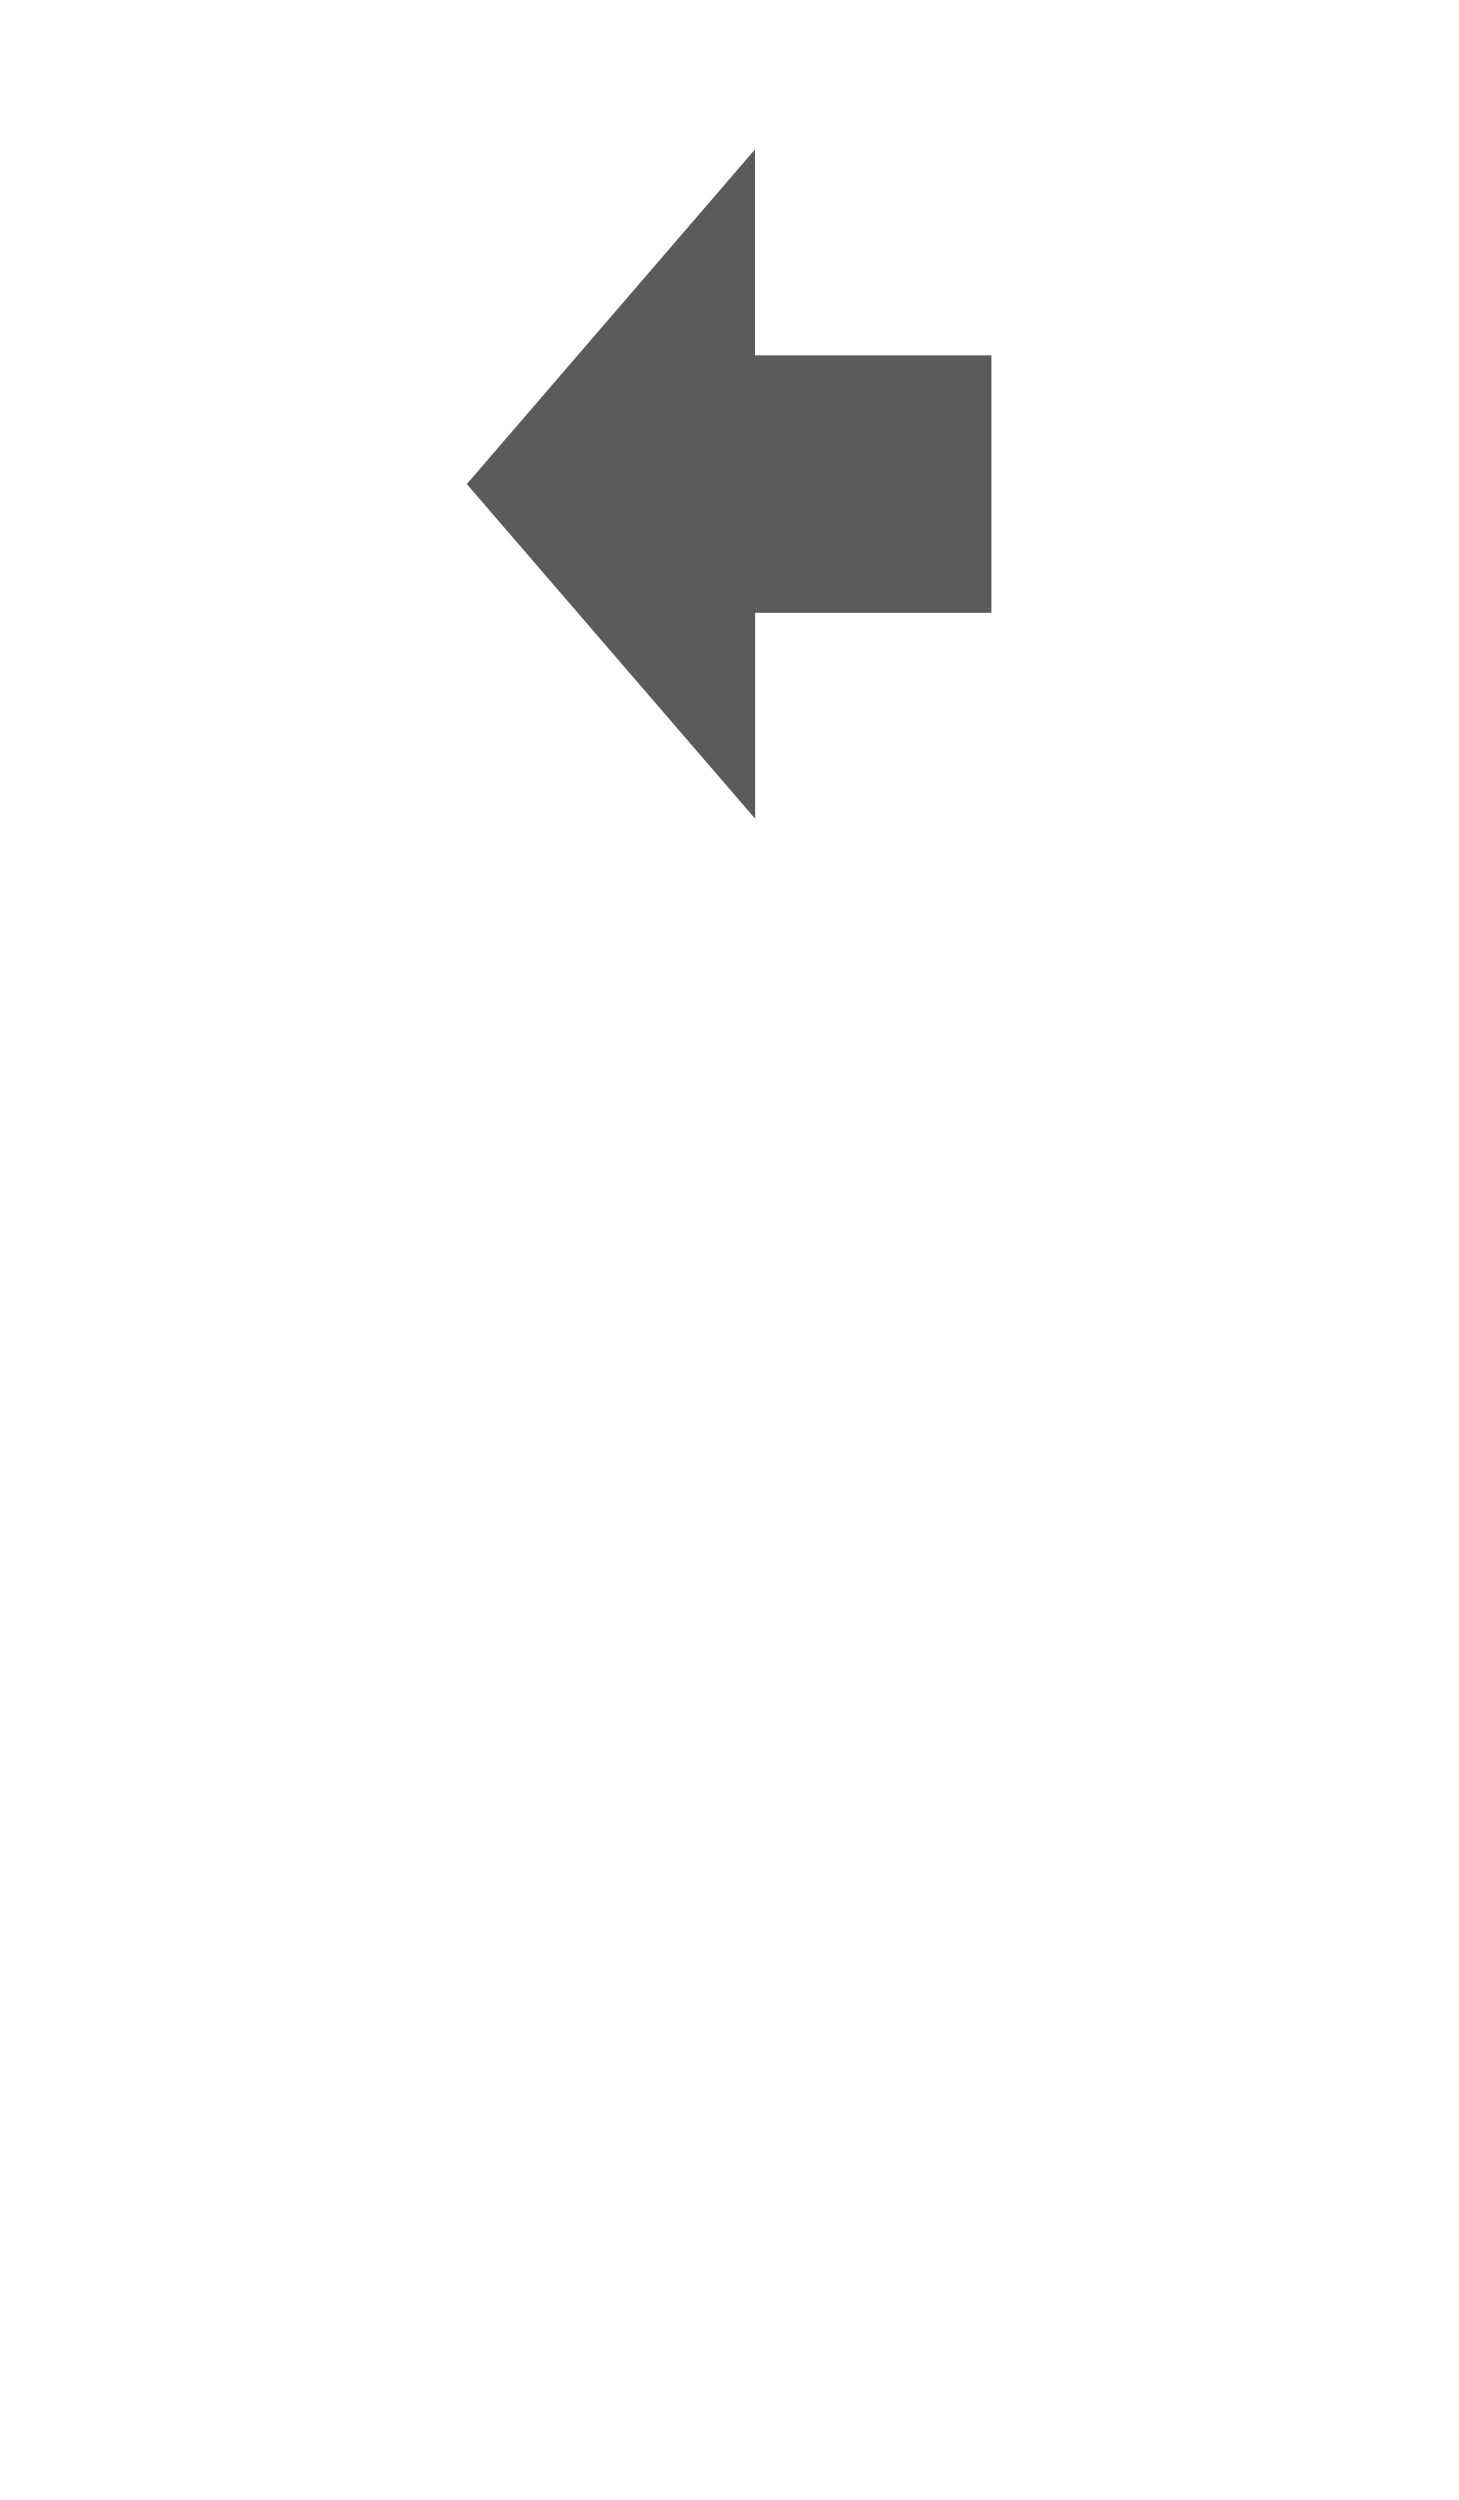
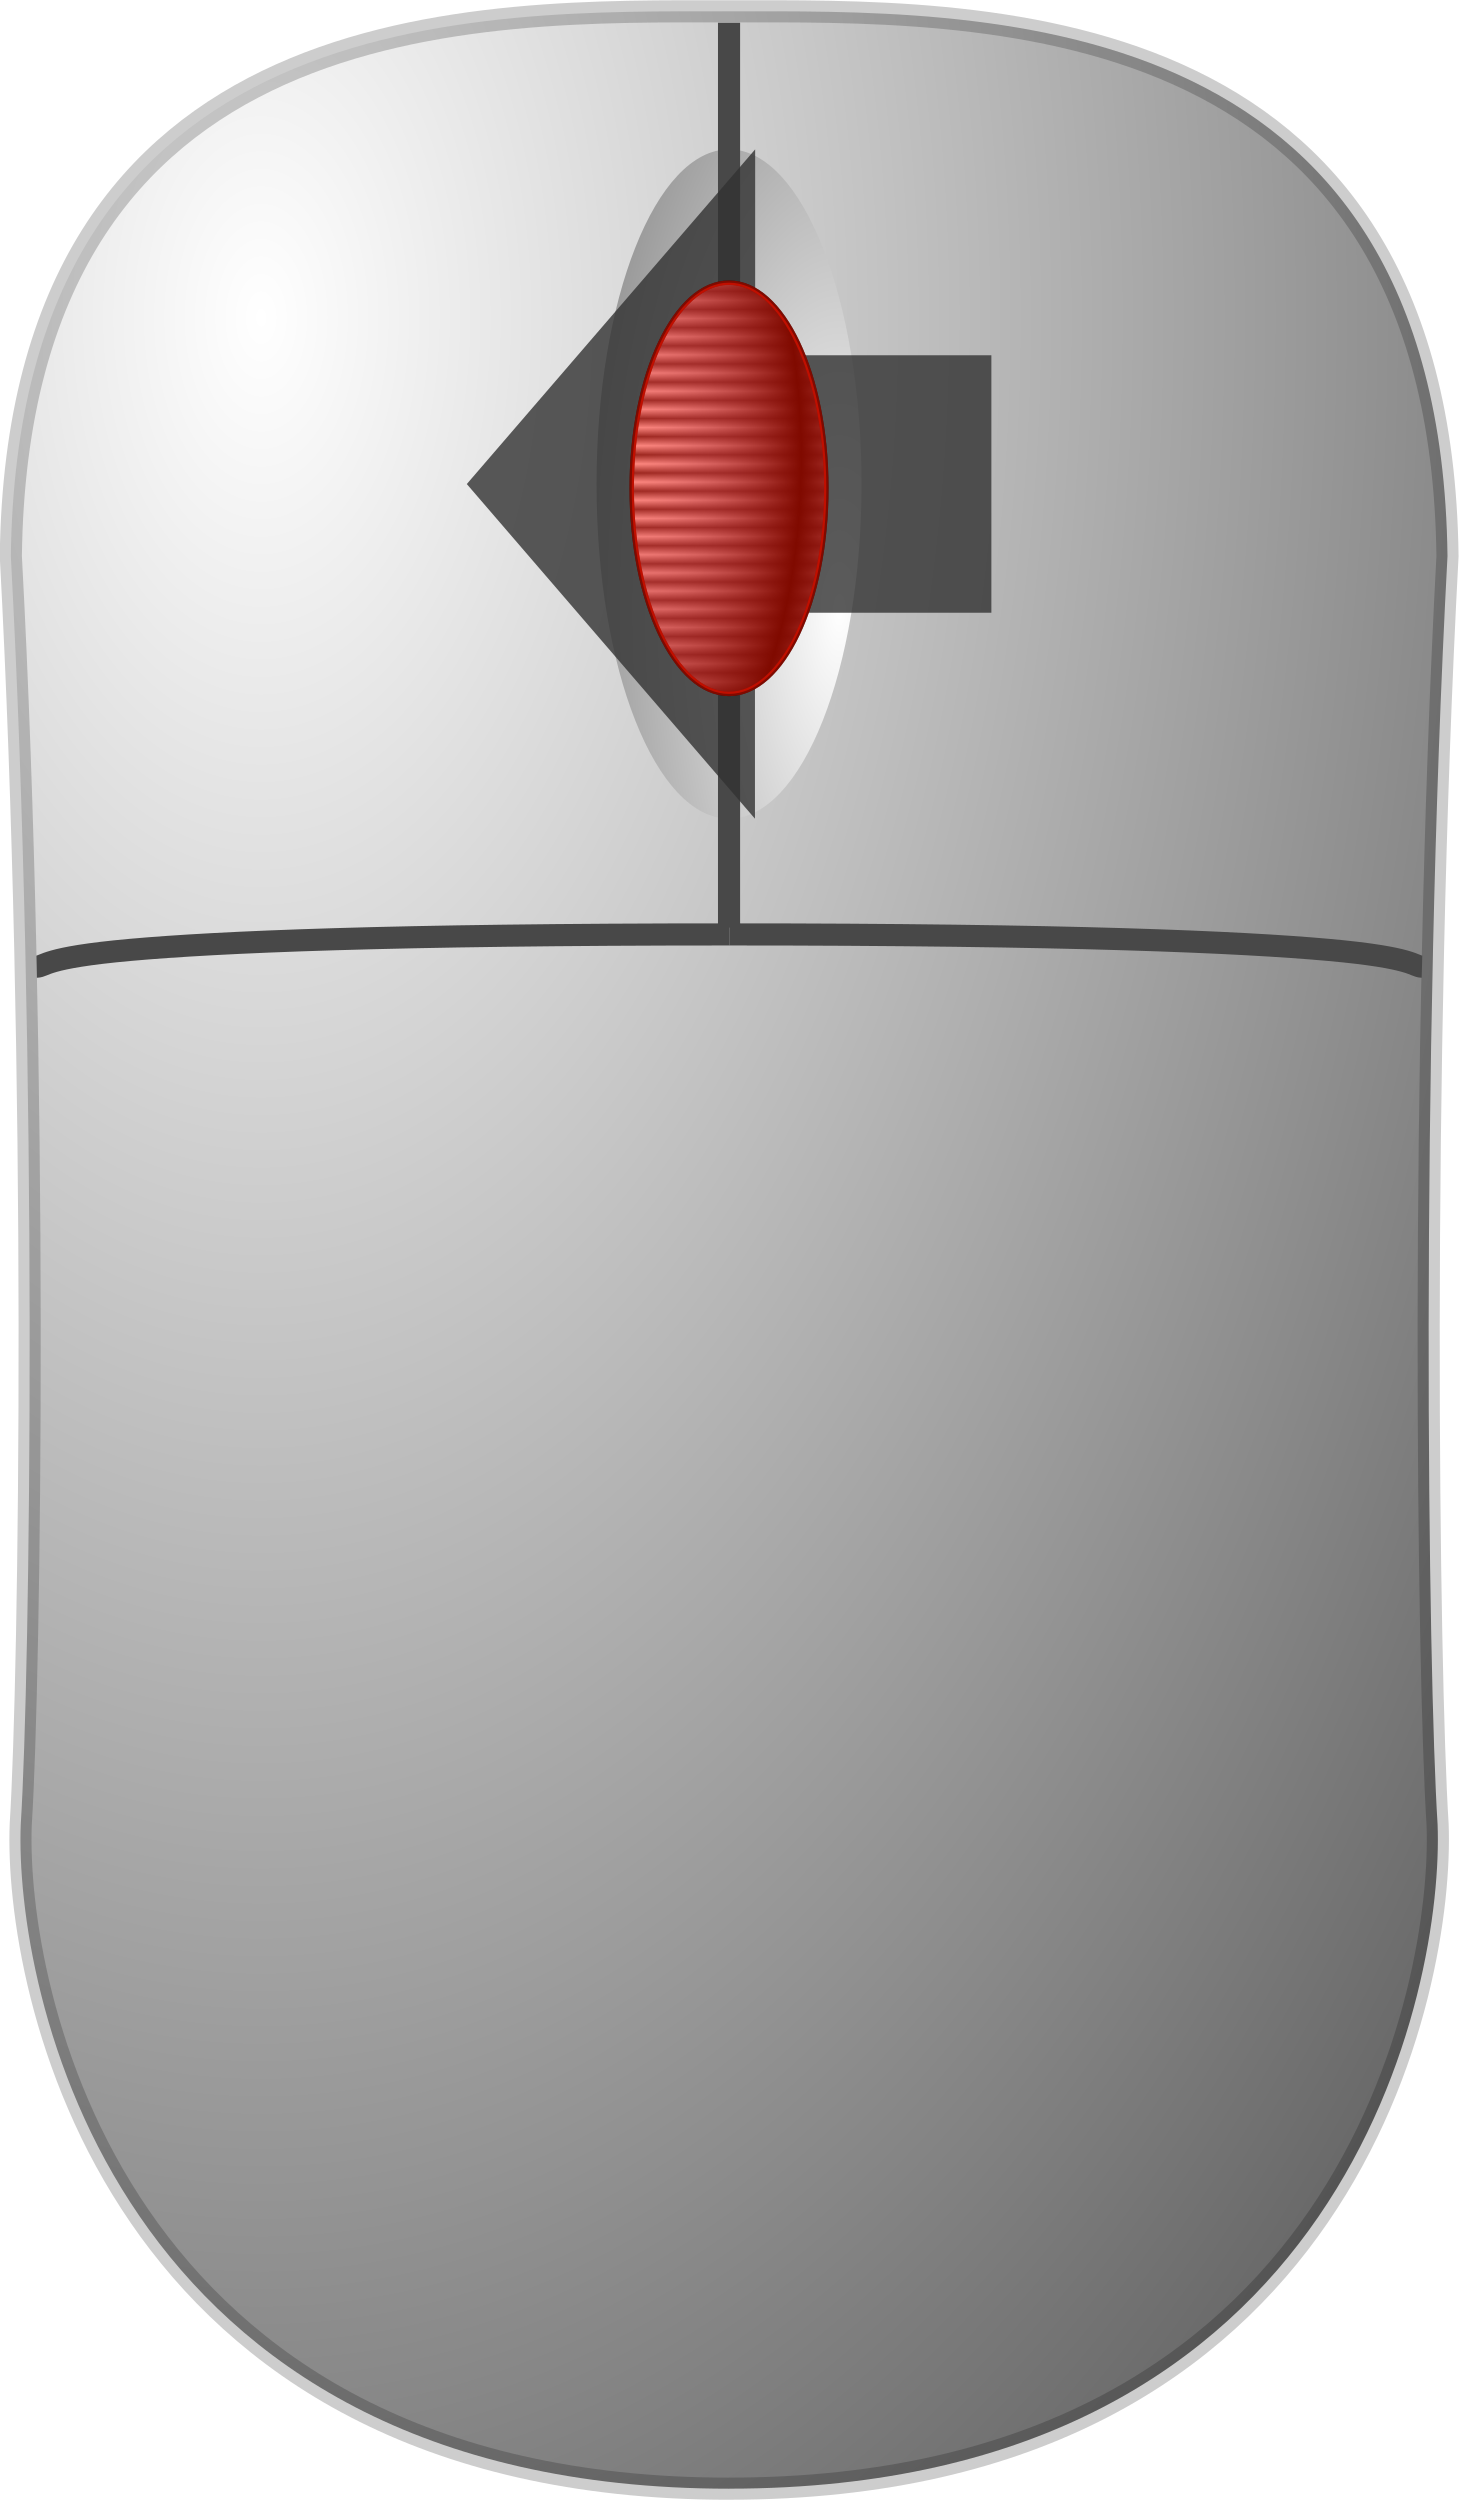
- <svg xmlns="http://www.w3.org/2000/svg" viewBox="0 0 35 60">
-   <path d="m18.124 19.65v-4.943h5.67v-6.179h-5.674v-4.943l-6.917 8.033z" fill="#333" fill-opacity=".8" />
+ <svg xmlns="http://www.w3.org/2000/svg" xmlns:xlink="http://www.w3.org/1999/xlink" viewBox="0 0 35 60" version="1.1" id="svg898">
+   <defs id="defs902">
+     <radialGradient id="c" cx="85.528" cy="170.14" r="252.08" gradientTransform="matrix(0.14849,0,0,0.25527,-6.43024,-35.80705)" gradientUnits="userSpaceOnUse" spreadMethod="reflect" xlink:href="#b" />
+     <linearGradient id="b">
+       <stop stop-color="#fff" offset="0" id="stop3" />
+       <stop stop-color="#666" offset="1" id="stop5" />
+     </linearGradient>
+     <radialGradient id="a" cx="193.4" cy="181.62" r="68.141" gradientTransform="matrix(0.13524,0,0,0.34162,-6.00874,-47.41504)" gradientUnits="userSpaceOnUse" spreadMethod="reflect" xlink:href="#b" />
+     <linearGradient id="d" x1="193.63" x2="193.63" y1="161.65" y2="162.42" gradientTransform="matrix(0.13405,0,0,0.2832,-6.29934,-36.60804)" gradientUnits="userSpaceOnUse" spreadMethod="reflect">
+       <stop stop-color="#333" offset="0" id="stop9" />
+       <stop stop-color="#fff" offset="1" id="stop11" />
+     </linearGradient>
+     <radialGradient id="e" cx="158.03" cy="169.2" r="31.163" gradientTransform="matrix(0.13493,0,0,0.28136,-6.29934,-36.60804)" gradientUnits="userSpaceOnUse" spreadMethod="reflect">
+       <stop stop-color="#b3b3eb" stop-opacity="0" offset="0" id="stop14" />
+       <stop offset="1" id="stop16" />
+     </radialGradient>
+   </defs>
+   <path d="m 17.502,59.729 c -14.905,0 -17.159,-12.11 -17.004,-15.947 0.229,-3.619 0.42,-18.176 -0.238,-30.434 C 0.428,-0.048 11.61,0.272 17.5,0.272 c 5.89,0 17.072,-0.32 17.24,13.076 -0.658,12.258 -0.468,26.815 -0.238,30.433 0.154,3.837 -2.099,15.947 -17.004,15.947" fill="url(#c)" fill-rule="evenodd" stroke="#000000" stroke-linejoin="round" stroke-opacity="0.198" stroke-width="0.531" id="path19" style="fill:url(#c)" />
+   <ellipse cx="17.497" cy="11.617" rx="3.18" ry="8.032" fill="url(#a)" fill-rule="evenodd" id="ellipse21" style="fill:url(#a)" />
+   <g fill="none" stroke="#484848" id="g29" transform="translate(-9.3999999e-4,-4.4938326e-5)">
+     <path d="m 17.505,22.426 c -8.161,0 -12.278,0.183 -14.374,0.371 -2.096,0.188 -2.039,0.399 -2.251,0.404" stroke-width="0.531" id="path23" />
+     <path d="m 17.504,22.426 c 8.161,0 12.278,0.183 14.374,0.371 2.096,0.188 2.039,0.399 2.251,0.404" stroke-width="0.531" id="path25" />
+     <path d="m 17.498,0.546 v 21.716" stroke-width="0.531" id="path27" />
+   </g>
+   <path d="M 18.124,3.584 V 8.527 H 23.793 v 6.179 h -5.674 v 4.943 L 11.203,11.617 Z" fill="#333333" fill-opacity="0.8" id="path896" />
+   <path d="m 19.832,11.719 a 2.335,4.934 0 1 1 -4.671,0 2.335,4.934 0 1 1 4.671,0 z" fill="url(#d)" fill-rule="evenodd" id="path31" style="fill:url(#d)" />
+   <path d="m 19.832,11.719 a 2.335,4.934 0 1 1 -4.671,0 2.335,4.934 0 1 1 4.671,0 z" fill="url(#e)" fill-rule="evenodd" stroke="#000000" stroke-width="0.107" id="path33" style="fill:url(#e)" />
+   <path d="m 19.832,11.719 a 2.335,4.934 0 1 1 -4.671,0 2.335,4.934 0 1 1 4.671,0 z" style="fill:#ff1400;fill-opacity:0.502;fill-rule:evenodd;stroke:#ff1400;stroke-width:0.107;stroke-opacity:0.502" id="path451" />
</svg>
